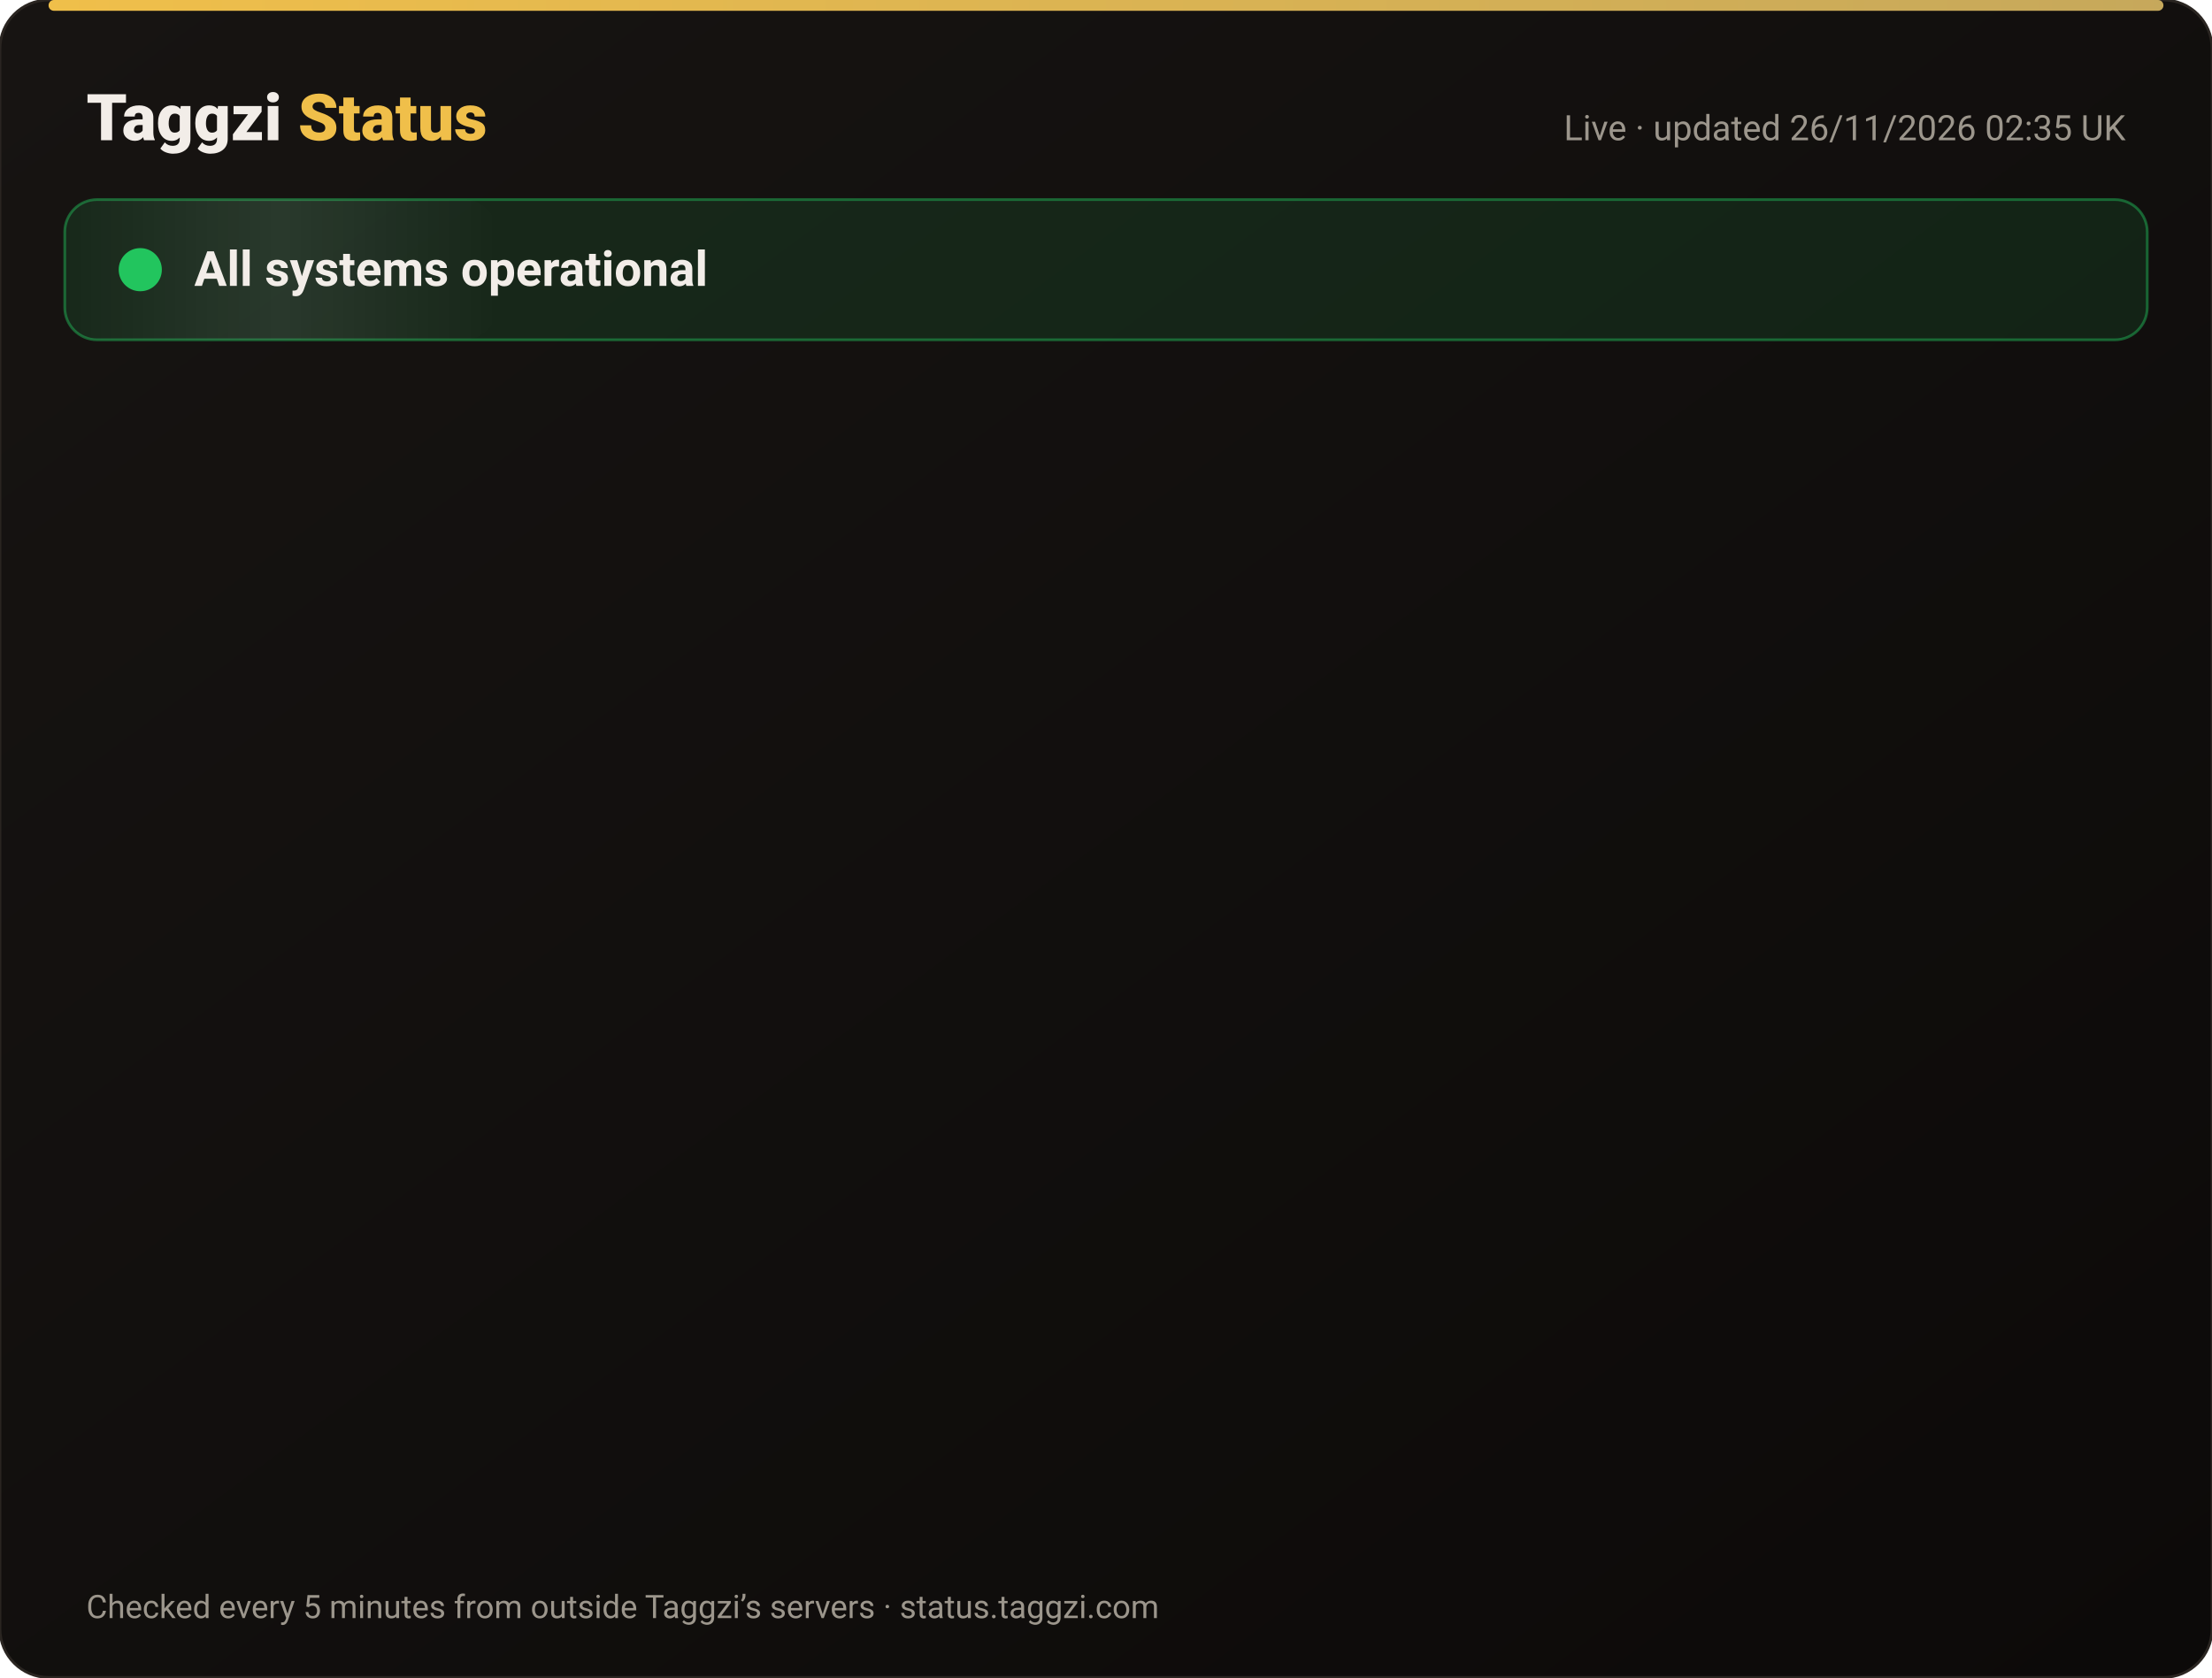
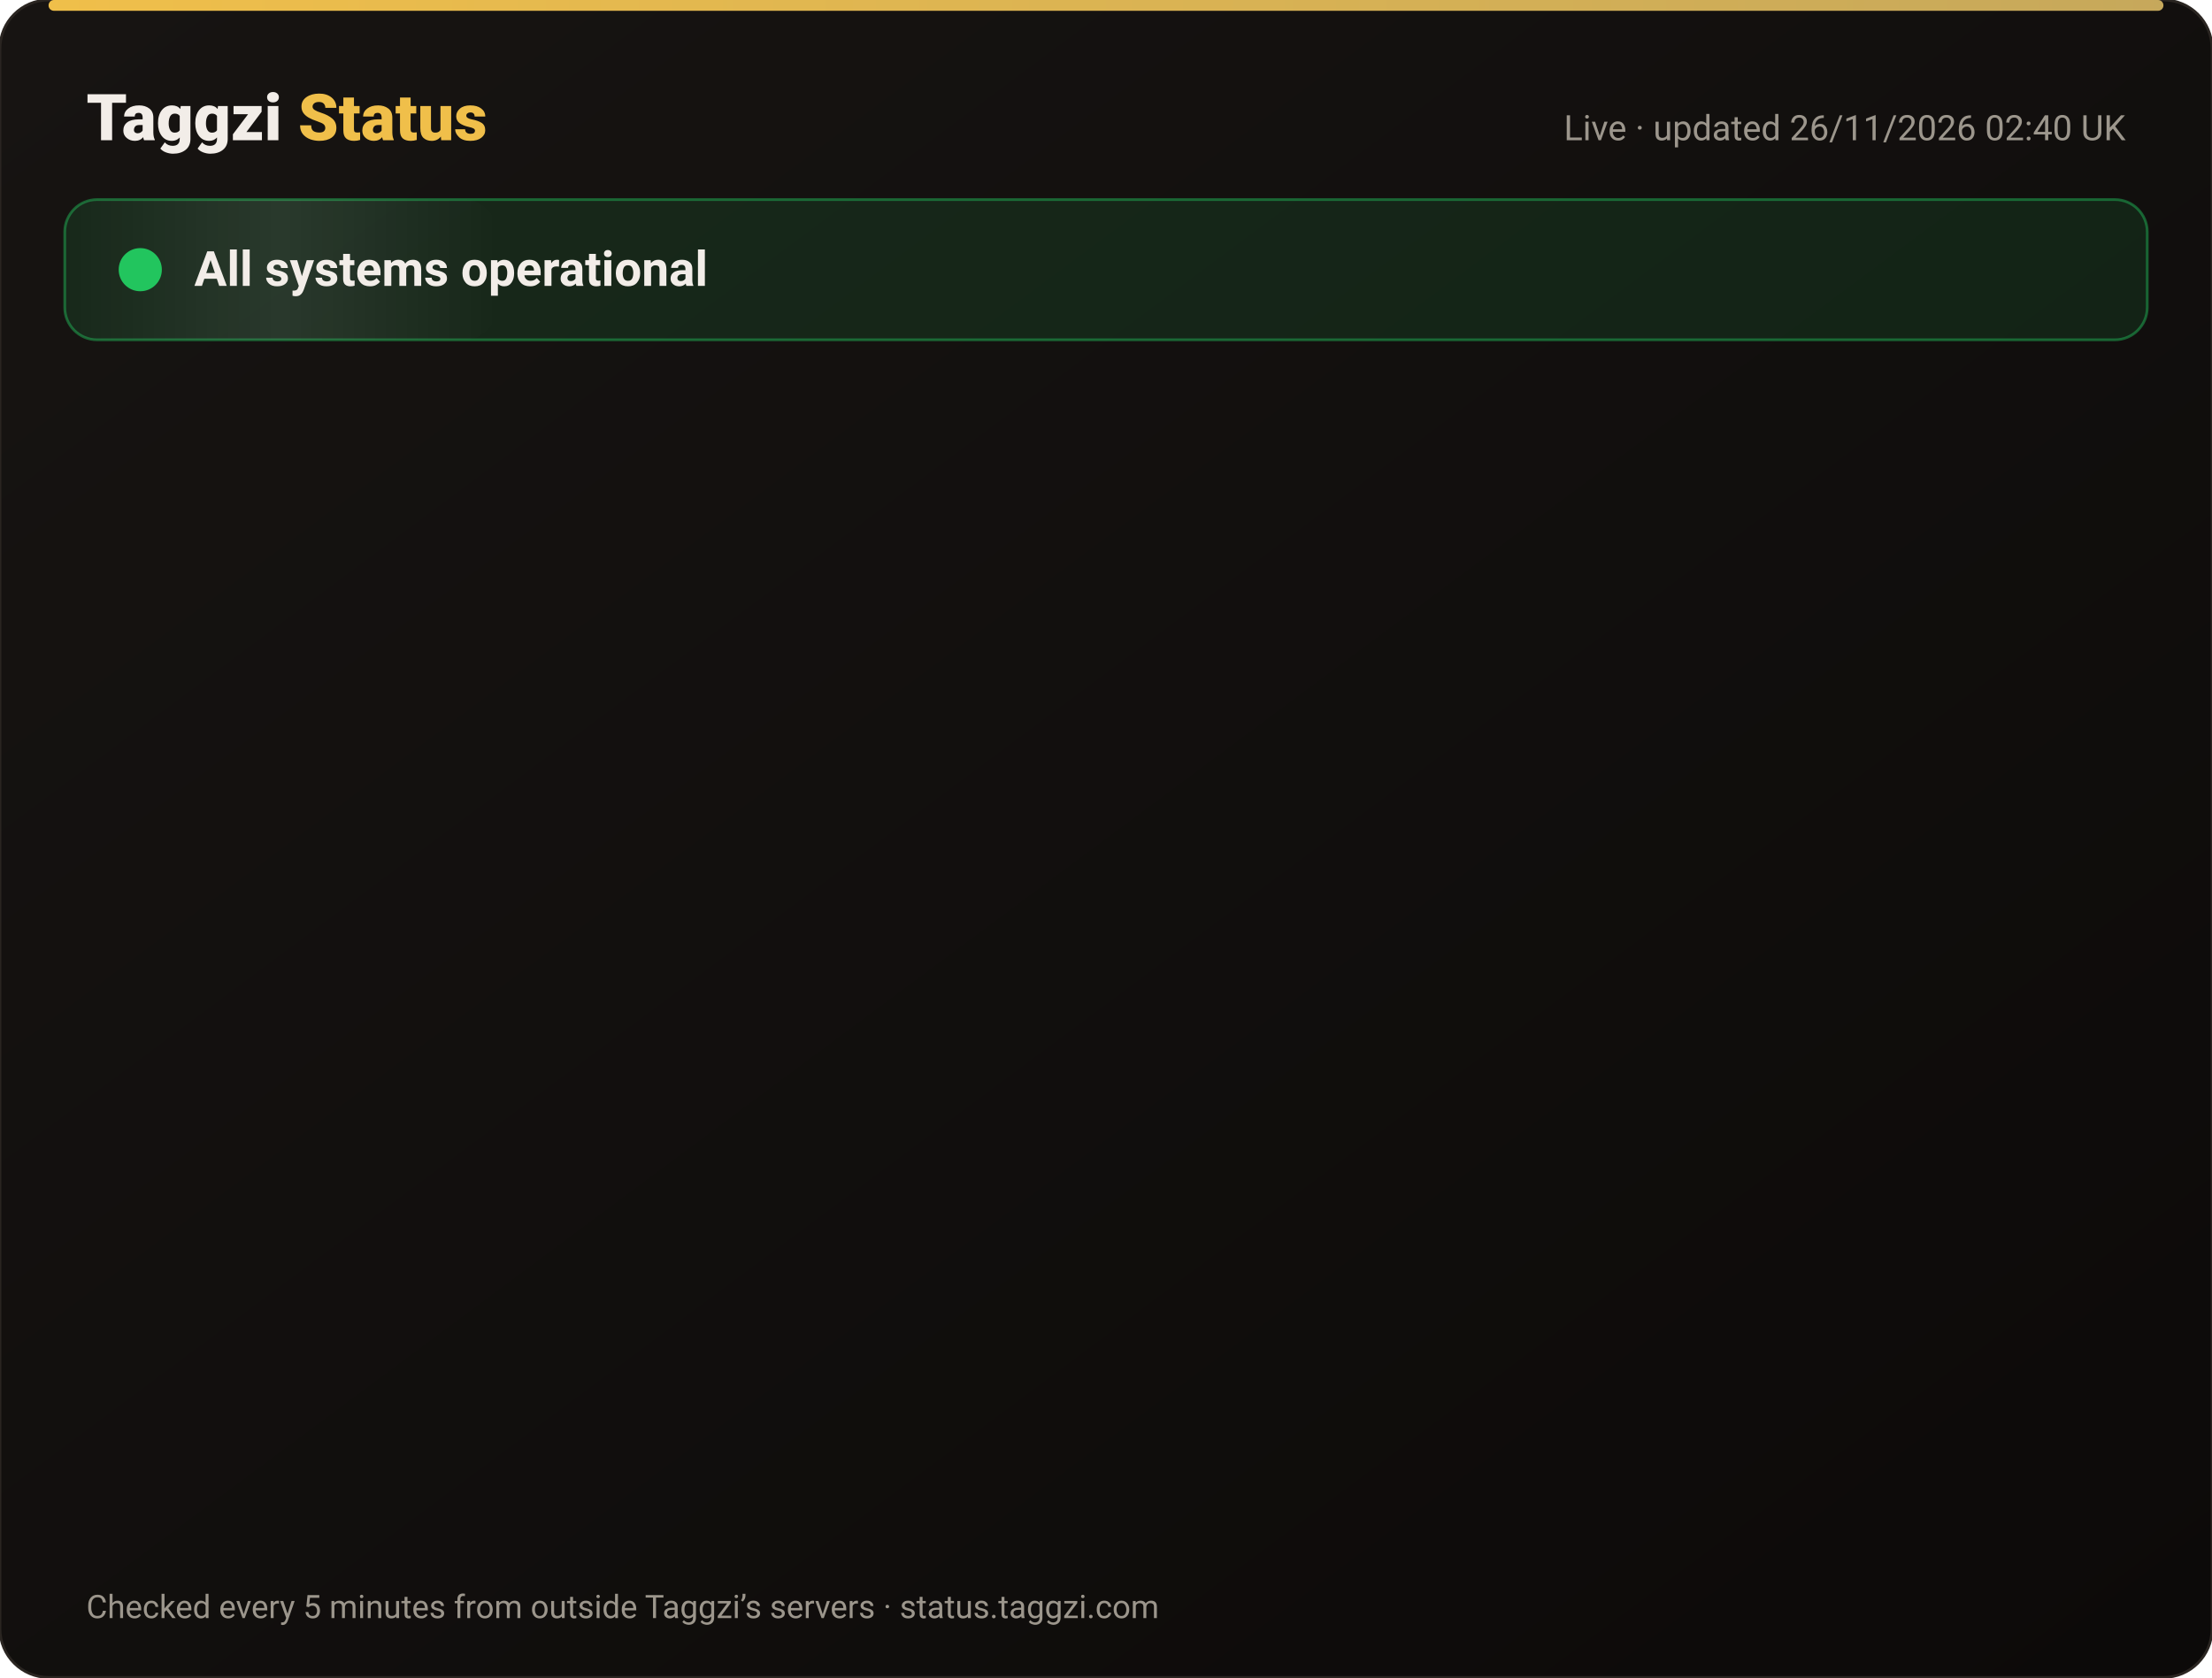
<svg xmlns="http://www.w3.org/2000/svg" width="820" height="622" viewBox="0 0 820 622" font-family="-apple-system,Segoe UI,Roboto,Helvetica,Arial,sans-serif">
  <defs>
    <linearGradient id="bg" x1="0" y1="0" x2="1" y2="1">
      <stop offset="0" stop-color="#171412" />
      <stop offset="1" stop-color="#0C0A09" />
    </linearGradient>
    <linearGradient id="gold" x1="0" x2="1">
      <stop offset="0" stop-color="#F0BF4A" />
      <stop offset="1" stop-color="#c6a85b" />
    </linearGradient>
    <linearGradient id="shine" x1="0" x2="1">
      <stop offset="0" stop-color="#fff" stop-opacity="0" />
      <stop offset=".5" stop-color="#fff" stop-opacity=".08" />
      <stop offset="1" stop-color="#fff" stop-opacity="0" />
    </linearGradient>
  </defs>
  <rect width="820" height="622" rx="18" fill="url(#bg)" stroke="#2a2521" />
  <rect x="18" y="0" width="784" height="4" rx="2" fill="url(#gold)" />
  <text x="32" y="52" font-size="24" font-weight="800" fill="#F2EDE8">Taggzi <tspan fill="#F0BF4A">Status</tspan>
  </text>
-   <text x="788" y="52" font-size="13" fill="#9C968C" text-anchor="end">Live · updated 26/11/2026 02:35 UK</text>
+   <text x="788" y="52" font-size="13" fill="#9C968C" text-anchor="end">Live · updated 26/11/2026 02:40 UK</text>
  <rect x="24" y="74" width="772" height="52" rx="12" fill="#22c55e" fill-opacity=".12" stroke="#22c55e" stroke-opacity=".45" />
  <rect x="24" y="74" width="160" height="52" rx="12" fill="url(#shine)">
    <animate attributeName="x" from="-160" to="820" dur="4s" repeatCount="indefinite" />
  </rect>
  <circle cx="52" cy="100" r="7" fill="#22c55e" />
  <circle cx="52" cy="100" r="7" fill="none" stroke="#22c55e" stroke-width="2">
    <animate attributeName="r" values="7;15;7" dur="2s" repeatCount="indefinite" />
    <animate attributeName="opacity" values=".9;0;.9" dur="2s" repeatCount="indefinite" />
  </circle>
  <text x="72" y="106" font-size="18" font-weight="700" fill="#F2EDE8">All systems operational</text>
  <g opacity="0">
    <animate attributeName="opacity" from="0" to="1" begin="0.00s" dur=".6s" fill="freeze" />
    <line x1="32" y1="188" x2="788" y2="188" stroke="#2a2521" />
    <circle cx="44" cy="166" r="6" fill="#22c55e">
      <animate attributeName="opacity" values="1;.45;1" dur="2.4s" begin="0.00s" repeatCount="indefinite" />
    </circle>
    <text x="62" y="171" font-size="15" font-weight="650" fill="#F2EDE8">Website</text>
    <text x="630" y="171" font-size="13" fill="#9C968C" text-anchor="end">99.98% uptime</text>
    <rect x="648" y="154" width="140" height="24" rx="12" fill="#22c55e" fill-opacity=".14" stroke="#22c55e" stroke-opacity=".5" />
    <text x="718" y="171" font-size="12" font-weight="700" fill="#22c55e" text-anchor="middle">Operational</text>
  </g>
  <g opacity="0">
    <animate attributeName="opacity" from="0" to="1" begin="0.15s" dur=".6s" fill="freeze" />
    <line x1="32" y1="234" x2="788" y2="234" stroke="#2a2521" />
    <circle cx="44" cy="212" r="6" fill="#22c55e">
      <animate attributeName="opacity" values="1;.45;1" dur="2.4s" begin="0.15s" repeatCount="indefinite" />
    </circle>
    <text x="62" y="217" font-size="15" font-weight="650" fill="#F2EDE8">Tag scans</text>
    <text x="630" y="217" font-size="13" fill="#9C968C" text-anchor="end">99.98% uptime</text>
    <rect x="648" y="200" width="140" height="24" rx="12" fill="#22c55e" fill-opacity=".14" stroke="#22c55e" stroke-opacity=".5" />
    <text x="718" y="217" font-size="12" font-weight="700" fill="#22c55e" text-anchor="middle">Operational</text>
  </g>
  <g opacity="0">
    <animate attributeName="opacity" from="0" to="1" begin="0.30s" dur=".6s" fill="freeze" />
    <line x1="32" y1="280" x2="788" y2="280" stroke="#2a2521" />
    <circle cx="44" cy="258" r="6" fill="#22c55e">
      <animate attributeName="opacity" values="1;.45;1" dur="2.4s" begin="0.30s" repeatCount="indefinite" />
    </circle>
    <text x="62" y="263" font-size="15" font-weight="650" fill="#F2EDE8">Manual tag lookup</text>
    <text x="630" y="263" font-size="13" fill="#9C968C" text-anchor="end">99.98% uptime</text>
    <rect x="648" y="246" width="140" height="24" rx="12" fill="#22c55e" fill-opacity=".14" stroke="#22c55e" stroke-opacity=".5" />
    <text x="718" y="263" font-size="12" font-weight="700" fill="#22c55e" text-anchor="middle">Operational</text>
  </g>
  <g opacity="0">
    <animate attributeName="opacity" from="0" to="1" begin="0.45s" dur=".6s" fill="freeze" />
    <line x1="32" y1="326" x2="788" y2="326" stroke="#2a2521" />
    <circle cx="44" cy="304" r="6" fill="#22c55e">
      <animate attributeName="opacity" values="1;.45;1" dur="2.4s" begin="0.45s" repeatCount="indefinite" />
    </circle>
    <text x="62" y="309" font-size="15" font-weight="650" fill="#F2EDE8">App &amp; login</text>
    <text x="630" y="309" font-size="13" fill="#9C968C" text-anchor="end">99.98% uptime</text>
    <rect x="648" y="292" width="140" height="24" rx="12" fill="#22c55e" fill-opacity=".14" stroke="#22c55e" stroke-opacity=".5" />
    <text x="718" y="309" font-size="12" font-weight="700" fill="#22c55e" text-anchor="middle">Operational</text>
  </g>
  <g opacity="0">
    <animate attributeName="opacity" from="0" to="1" begin="0.60s" dur=".6s" fill="freeze" />
    <line x1="32" y1="372" x2="788" y2="372" stroke="#2a2521" />
    <circle cx="44" cy="350" r="6" fill="#22c55e">
      <animate attributeName="opacity" values="1;.45;1" dur="2.4s" begin="0.60s" repeatCount="indefinite" />
    </circle>
    <text x="62" y="355" font-size="15" font-weight="650" fill="#F2EDE8">Community alerts</text>
    <text x="630" y="355" font-size="13" fill="#9C968C" text-anchor="end">99.98% uptime</text>
    <rect x="648" y="338" width="140" height="24" rx="12" fill="#22c55e" fill-opacity=".14" stroke="#22c55e" stroke-opacity=".5" />
    <text x="718" y="355" font-size="12" font-weight="700" fill="#22c55e" text-anchor="middle">Operational</text>
  </g>
  <g opacity="0">
    <animate attributeName="opacity" from="0" to="1" begin="0.75s" dur=".6s" fill="freeze" />
    <line x1="32" y1="418" x2="788" y2="418" stroke="#2a2521" />
    <circle cx="44" cy="396" r="6" fill="#22c55e">
      <animate attributeName="opacity" values="1;.45;1" dur="2.4s" begin="0.75s" repeatCount="indefinite" />
    </circle>
    <text x="62" y="401" font-size="15" font-weight="650" fill="#F2EDE8">Private calling</text>
    <text x="630" y="401" font-size="13" fill="#9C968C" text-anchor="end">99.98% uptime</text>
    <rect x="648" y="384" width="140" height="24" rx="12" fill="#22c55e" fill-opacity=".14" stroke="#22c55e" stroke-opacity=".5" />
    <text x="718" y="401" font-size="12" font-weight="700" fill="#22c55e" text-anchor="middle">Operational</text>
  </g>
  <g opacity="0">
    <animate attributeName="opacity" from="0" to="1" begin="0.90s" dur=".6s" fill="freeze" />
    <line x1="32" y1="464" x2="788" y2="464" stroke="#2a2521" />
    <circle cx="44" cy="442" r="6" fill="#22c55e">
      <animate attributeName="opacity" values="1;.45;1" dur="2.4s" begin="0.90s" repeatCount="indefinite" />
    </circle>
    <text x="62" y="447" font-size="15" font-weight="650" fill="#F2EDE8">Payments</text>
    <text x="630" y="447" font-size="13" fill="#9C968C" text-anchor="end">99.97% uptime</text>
    <rect x="648" y="430" width="140" height="24" rx="12" fill="#22c55e" fill-opacity=".14" stroke="#22c55e" stroke-opacity=".5" />
    <text x="718" y="447" font-size="12" font-weight="700" fill="#22c55e" text-anchor="middle">Operational</text>
  </g>
  <g opacity="0">
    <animate attributeName="opacity" from="0" to="1" begin="1.05s" dur=".6s" fill="freeze" />
    <line x1="32" y1="510" x2="788" y2="510" stroke="#2a2521" />
    <circle cx="44" cy="488" r="6" fill="#22c55e">
      <animate attributeName="opacity" values="1;.45;1" dur="2.4s" begin="1.05s" repeatCount="indefinite" />
    </circle>
    <text x="62" y="493" font-size="15" font-weight="650" fill="#F2EDE8">Email &amp; support</text>
    <text x="630" y="493" font-size="13" fill="#9C968C" text-anchor="end">99.98% uptime</text>
    <rect x="648" y="476" width="140" height="24" rx="12" fill="#22c55e" fill-opacity=".14" stroke="#22c55e" stroke-opacity=".5" />
    <text x="718" y="493" font-size="12" font-weight="700" fill="#22c55e" text-anchor="middle">Operational</text>
  </g>
  <g opacity="0">
    <animate attributeName="opacity" from="0" to="1" begin="1.20s" dur=".6s" fill="freeze" />
    <line x1="32" y1="556" x2="788" y2="556" stroke="#2a2521" />
    <circle cx="44" cy="534" r="6" fill="#22c55e">
      <animate attributeName="opacity" values="1;.45;1" dur="2.4s" begin="1.20s" repeatCount="indefinite" />
    </circle>
    <text x="62" y="539" font-size="15" font-weight="650" fill="#F2EDE8">Secure connection (SSL)</text>
    <text x="630" y="539" font-size="13" fill="#9C968C" text-anchor="end">100.00% uptime</text>
    <rect x="648" y="522" width="140" height="24" rx="12" fill="#22c55e" fill-opacity=".14" stroke="#22c55e" stroke-opacity=".5" />
    <text x="718" y="539" font-size="12" font-weight="700" fill="#22c55e" text-anchor="middle">Operational</text>
  </g>
  <text x="32" y="600" font-size="12" fill="#9C968C">Checked every 5 minutes from outside Taggzi’s servers · status.taggzi.com</text>
</svg>
